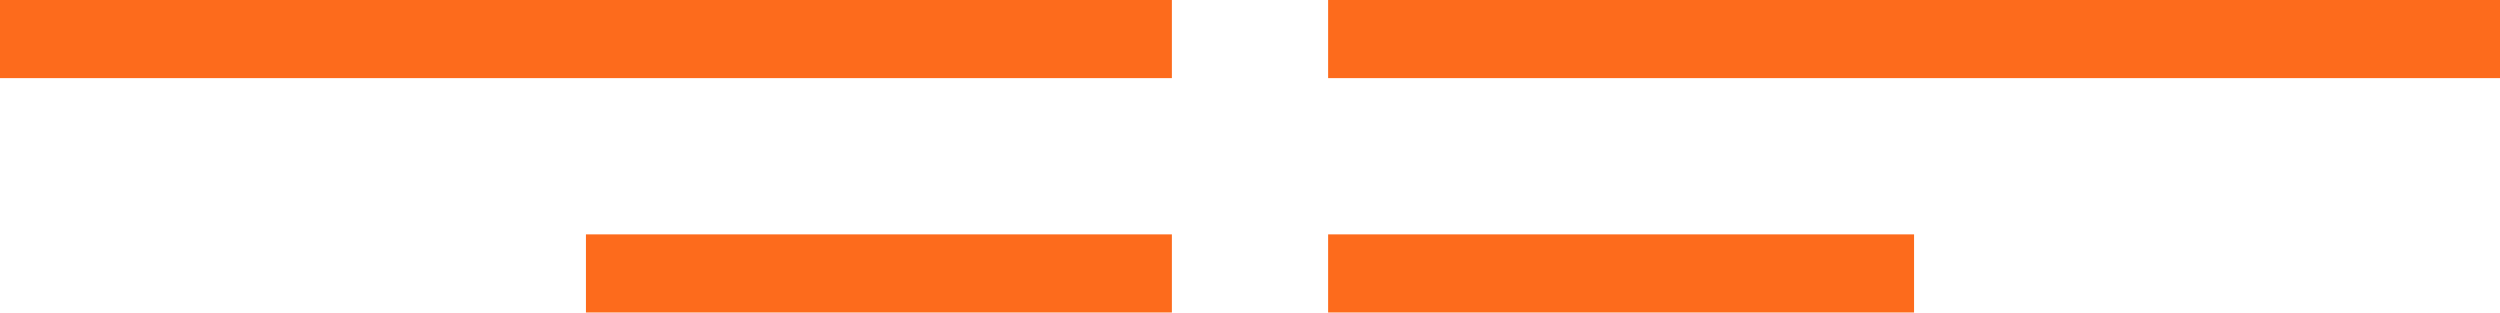
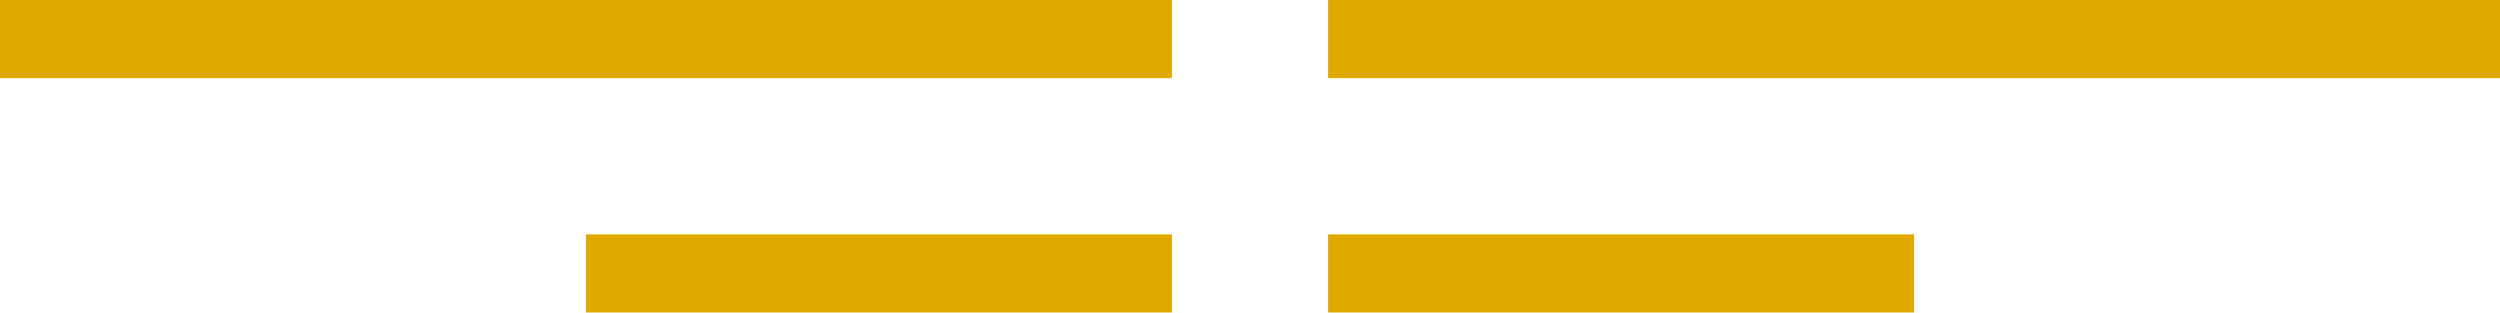
<svg xmlns="http://www.w3.org/2000/svg" width="64" height="8">
-   <path fill="#fd6b1c" d="M34 0h30v2H34zm0 6h15v2H34zM0 0h30v2H0zm15 6h15v2H15z" />
+   <path fill="#DFA900" d="M34 0h30v2H34zm0 6h15v2H34zM0 0h30v2H0zm15 6h15v2H15z" />
</svg>
